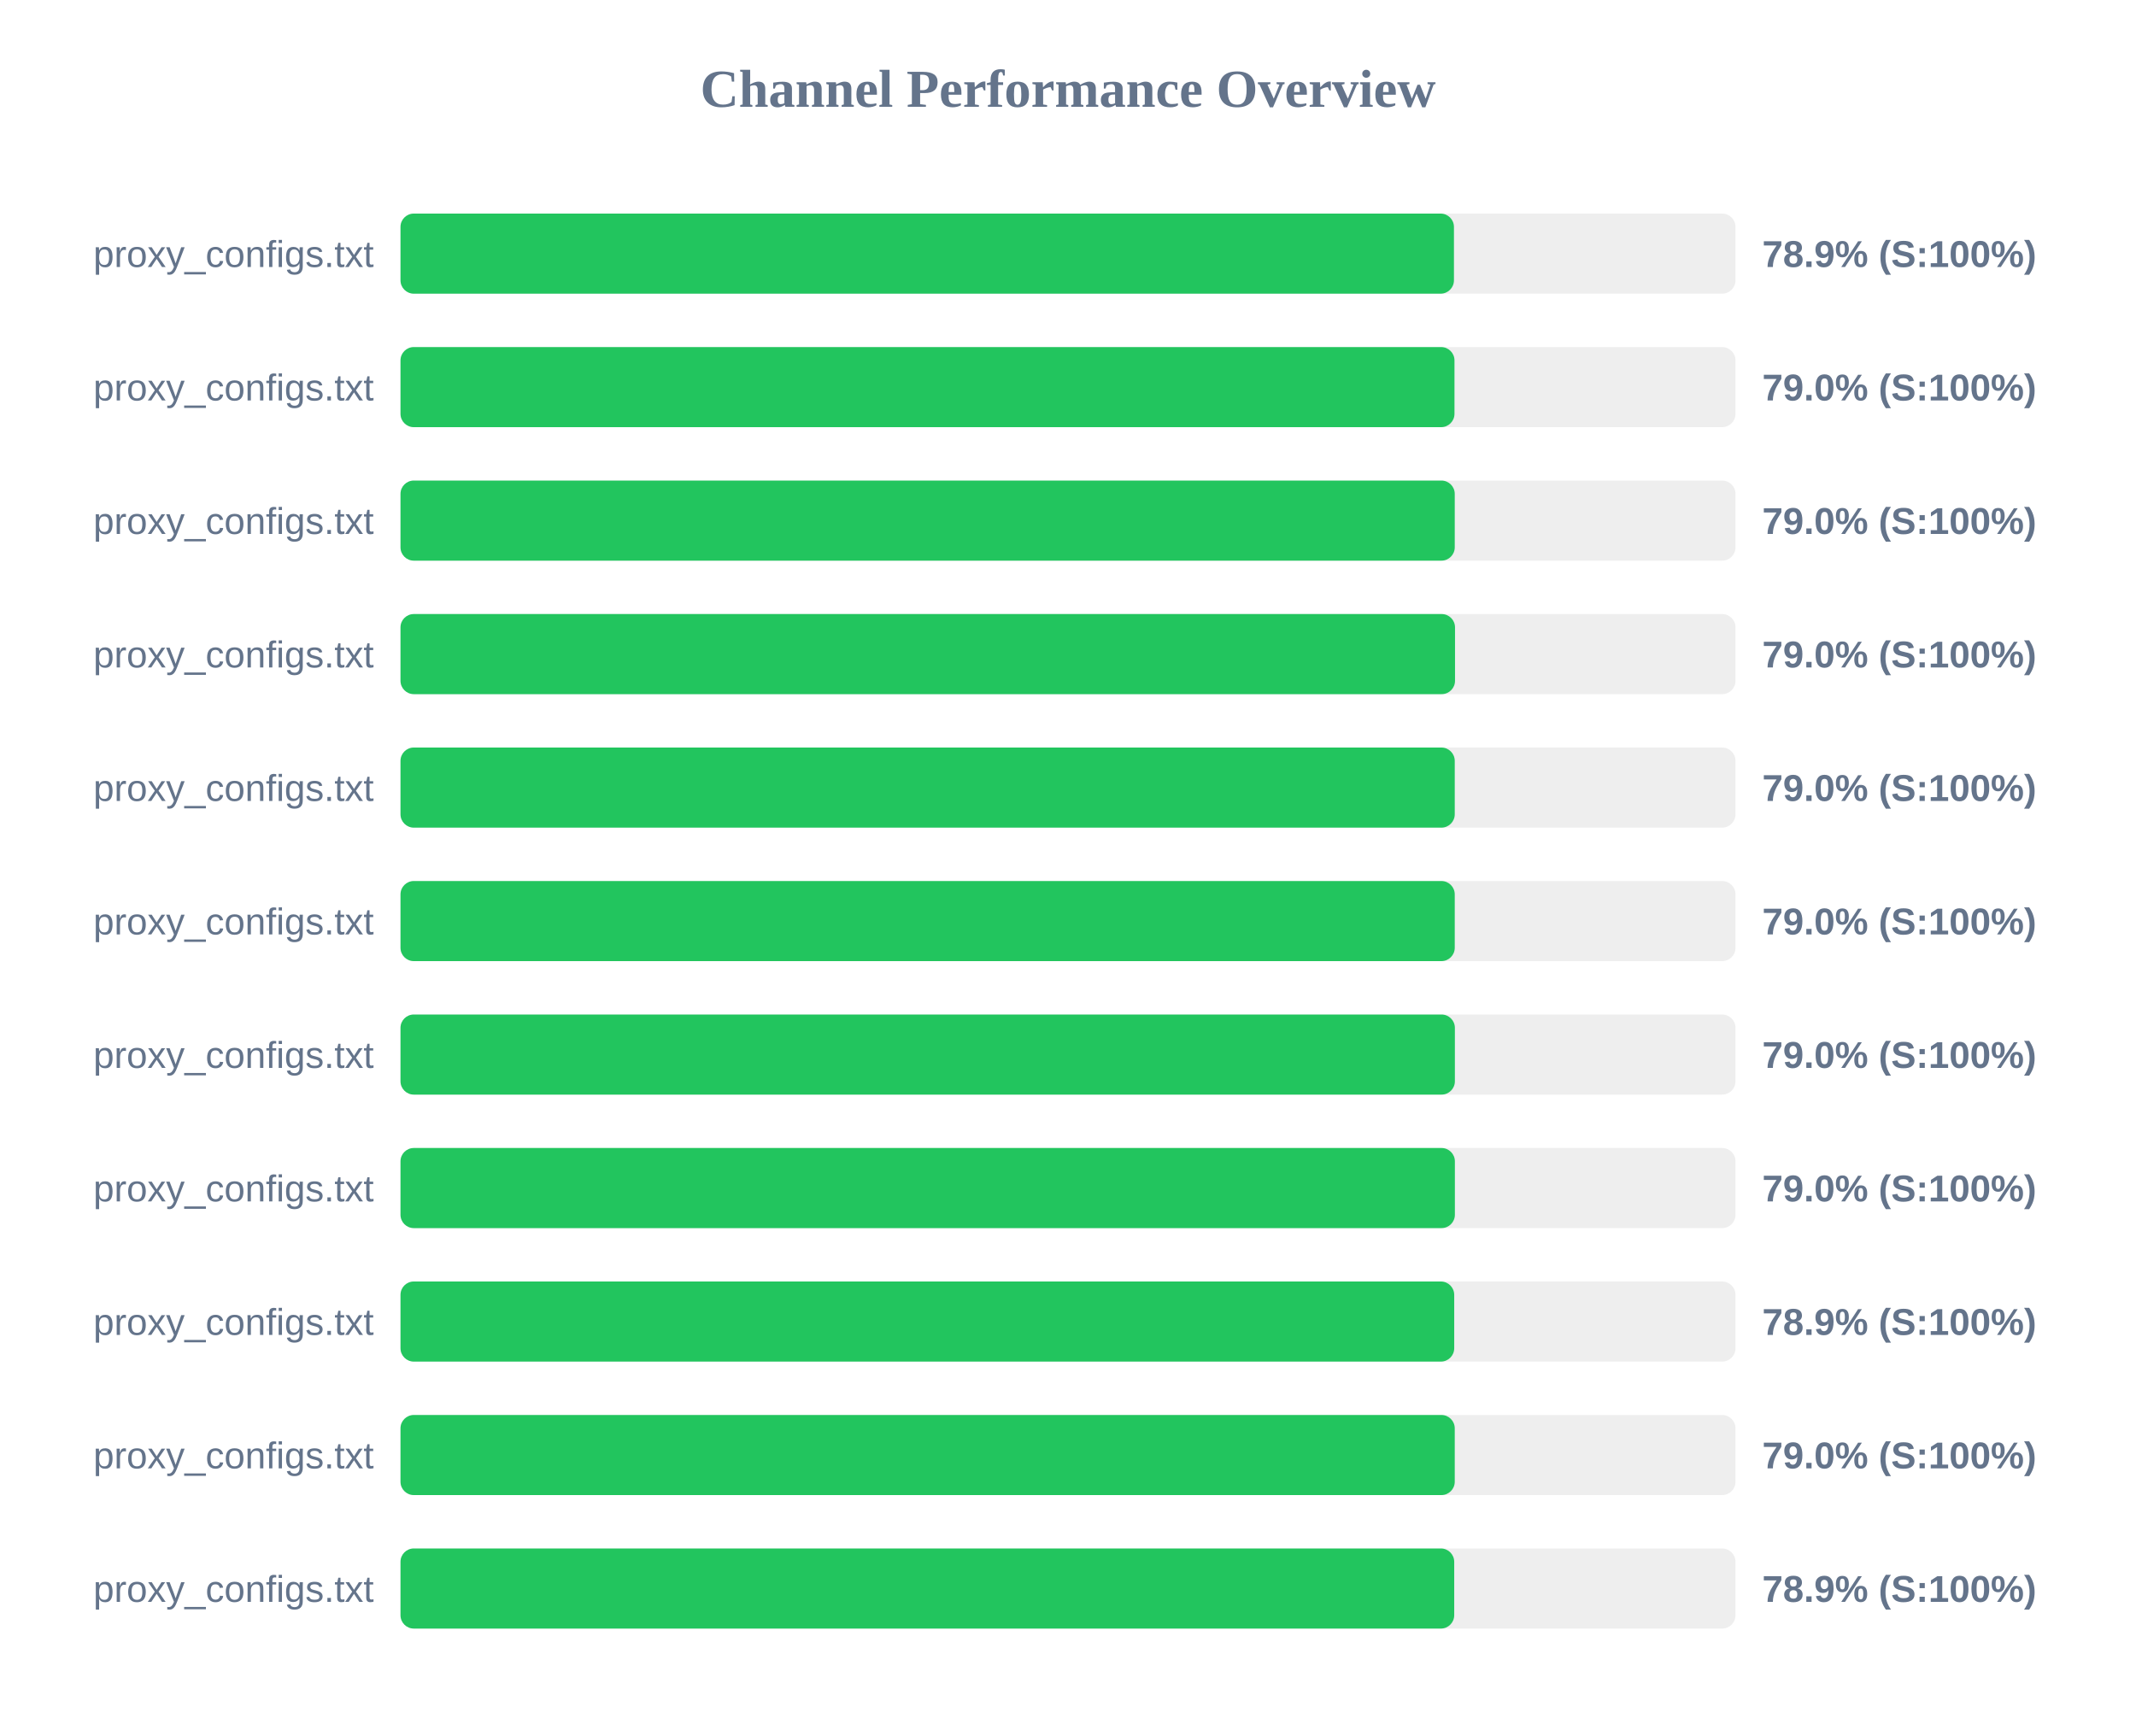
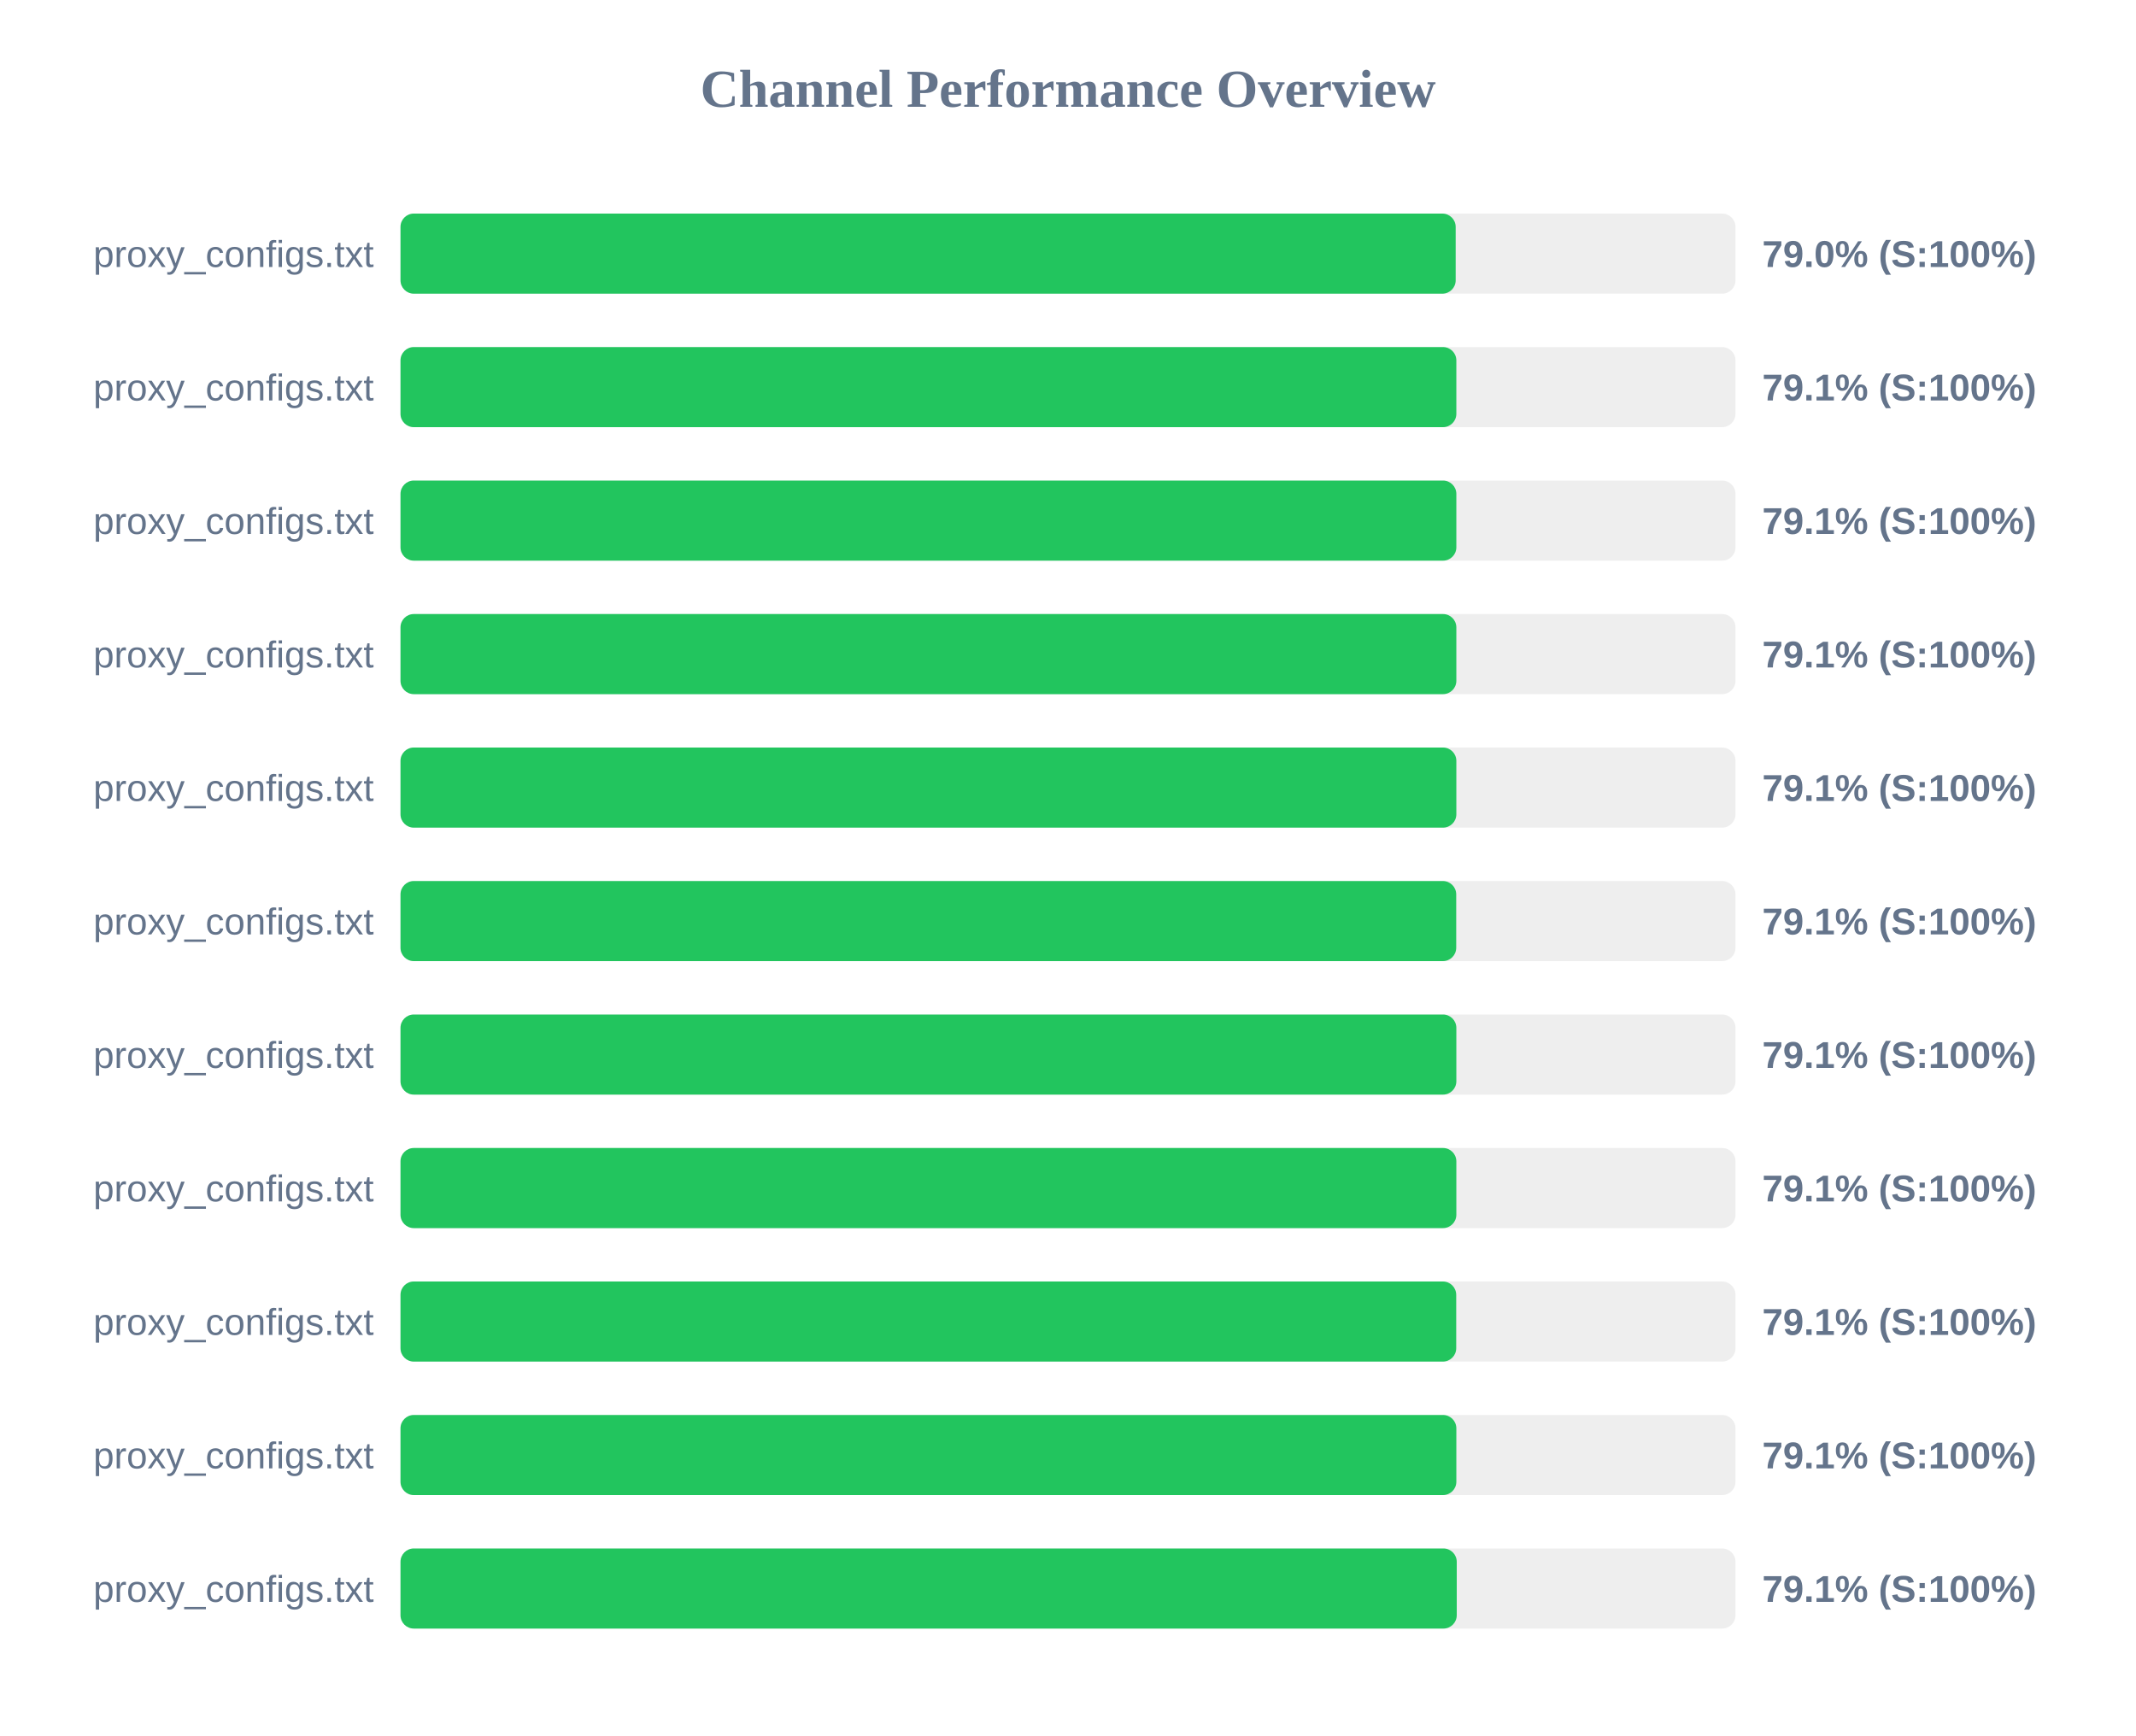
<svg xmlns="http://www.w3.org/2000/svg" width="800" height="650" version="1.1">
  <style>
        .row { font: 14px Arial; fill: #64748b; }
        .score { font: bold 14px Arial; fill: #64748b; }
    </style>
  <text x="400" y="40" text-anchor="middle" font-size="20px" font-weight="bold" fill="#64748b">Channel Performance Overview</text>
  <rect x="150" y="80" width="500" height="30" fill="#eee" rx="5" />
-   <rect x="150" y="80" width="394.55" height="30" fill="#22c55e" rx="5" />
+   <rect x="150" y="80" width="395.2" height="30" fill="#22c55e" rx="5" />
  <text x="140" y="100" text-anchor="end" class="row">proxy_configs.txt</text>
-   <text x="660" y="100" text-anchor="start" class="score">78.9% (S:100%)</text>
+   <text x="660" y="100" text-anchor="start" class="score">79.0% (S:100%)</text>
  <rect x="150" y="130" width="500" height="30" fill="#eee" rx="5" />
-   <rect x="150" y="130" width="394.75" height="30" fill="#22c55e" rx="5" />
+   <rect x="150" y="130" width="395.45" height="30" fill="#22c55e" rx="5" />
  <text x="140" y="150" text-anchor="end" class="row">proxy_configs.txt</text>
-   <text x="660" y="150" text-anchor="start" class="score">79.0% (S:100%)</text>
+   <text x="660" y="150" text-anchor="start" class="score">79.1% (S:100%)</text>
  <rect x="150" y="180" width="500" height="30" fill="#eee" rx="5" />
-   <rect x="150" y="180" width="394.85" height="30" fill="#22c55e" rx="5" />
+   <rect x="150" y="180" width="395.45" height="30" fill="#22c55e" rx="5" />
  <text x="140" y="200" text-anchor="end" class="row">proxy_configs.txt</text>
-   <text x="660" y="200" text-anchor="start" class="score">79.0% (S:100%)</text>
+   <text x="660" y="200" text-anchor="start" class="score">79.1% (S:100%)</text>
  <rect x="150" y="230" width="500" height="30" fill="#eee" rx="5" />
-   <rect x="150" y="230" width="394.95" height="30" fill="#22c55e" rx="5" />
+   <rect x="150" y="230" width="395.45" height="30" fill="#22c55e" rx="5" />
  <text x="140" y="250" text-anchor="end" class="row">proxy_configs.txt</text>
-   <text x="660" y="250" text-anchor="start" class="score">79.0% (S:100%)</text>
+   <text x="660" y="250" text-anchor="start" class="score">79.1% (S:100%)</text>
  <rect x="150" y="280" width="500" height="30" fill="#eee" rx="5" />
-   <rect x="150" y="280" width="394.85" height="30" fill="#22c55e" rx="5" />
+   <rect x="150" y="280" width="395.45" height="30" fill="#22c55e" rx="5" />
  <text x="140" y="300" text-anchor="end" class="row">proxy_configs.txt</text>
-   <text x="660" y="300" text-anchor="start" class="score">79.0% (S:100%)</text>
+   <text x="660" y="300" text-anchor="start" class="score">79.1% (S:100%)</text>
  <rect x="150" y="330" width="500" height="30" fill="#eee" rx="5" />
-   <rect x="150" y="330" width="394.85" height="30" fill="#22c55e" rx="5" />
+   <rect x="150" y="330" width="395.4" height="30" fill="#22c55e" rx="5" />
  <text x="140" y="350" text-anchor="end" class="row">proxy_configs.txt</text>
-   <text x="660" y="350" text-anchor="start" class="score">79.0% (S:100%)</text>
+   <text x="660" y="350" text-anchor="start" class="score">79.1% (S:100%)</text>
  <rect x="150" y="380" width="500" height="30" fill="#eee" rx="5" />
-   <rect x="150" y="380" width="394.9" height="30" fill="#22c55e" rx="5" />
+   <rect x="150" y="380" width="395.45" height="30" fill="#22c55e" rx="5" />
  <text x="140" y="400" text-anchor="end" class="row">proxy_configs.txt</text>
-   <text x="660" y="400" text-anchor="start" class="score">79.0% (S:100%)</text>
+   <text x="660" y="400" text-anchor="start" class="score">79.1% (S:100%)</text>
  <rect x="150" y="430" width="500" height="30" fill="#eee" rx="5" />
-   <rect x="150" y="430" width="394.9" height="30" fill="#22c55e" rx="5" />
+   <rect x="150" y="430" width="395.45" height="30" fill="#22c55e" rx="5" />
  <text x="140" y="450" text-anchor="end" class="row">proxy_configs.txt</text>
-   <text x="660" y="450" text-anchor="start" class="score">79.0% (S:100%)</text>
+   <text x="660" y="450" text-anchor="start" class="score">79.1% (S:100%)</text>
  <rect x="150" y="480" width="500" height="30" fill="#eee" rx="5" />
-   <rect x="150" y="480" width="394.65" height="30" fill="#22c55e" rx="5" />
+   <rect x="150" y="480" width="395.4" height="30" fill="#22c55e" rx="5" />
  <text x="140" y="500" text-anchor="end" class="row">proxy_configs.txt</text>
-   <text x="660" y="500" text-anchor="start" class="score">78.9% (S:100%)</text>
+   <text x="660" y="500" text-anchor="start" class="score">79.1% (S:100%)</text>
  <rect x="150" y="530" width="500" height="30" fill="#eee" rx="5" />
-   <rect x="150" y="530" width="394.85" height="30" fill="#22c55e" rx="5" />
+   <rect x="150" y="530" width="395.45" height="30" fill="#22c55e" rx="5" />
  <text x="140" y="550" text-anchor="end" class="row">proxy_configs.txt</text>
-   <text x="660" y="550" text-anchor="start" class="score">79.0% (S:100%)</text>
+   <text x="660" y="550" text-anchor="start" class="score">79.1% (S:100%)</text>
  <rect x="150" y="580" width="500" height="30" fill="#eee" rx="5" />
-   <rect x="150" y="580" width="394.65" height="30" fill="#22c55e" rx="5" />
+   <rect x="150" y="580" width="395.6" height="30" fill="#22c55e" rx="5" />
  <text x="140" y="600" text-anchor="end" class="row">proxy_configs.txt</text>
-   <text x="660" y="600" text-anchor="start" class="score">78.9% (S:100%)</text>
+   <text x="660" y="600" text-anchor="start" class="score">79.1% (S:100%)</text>
</svg>
